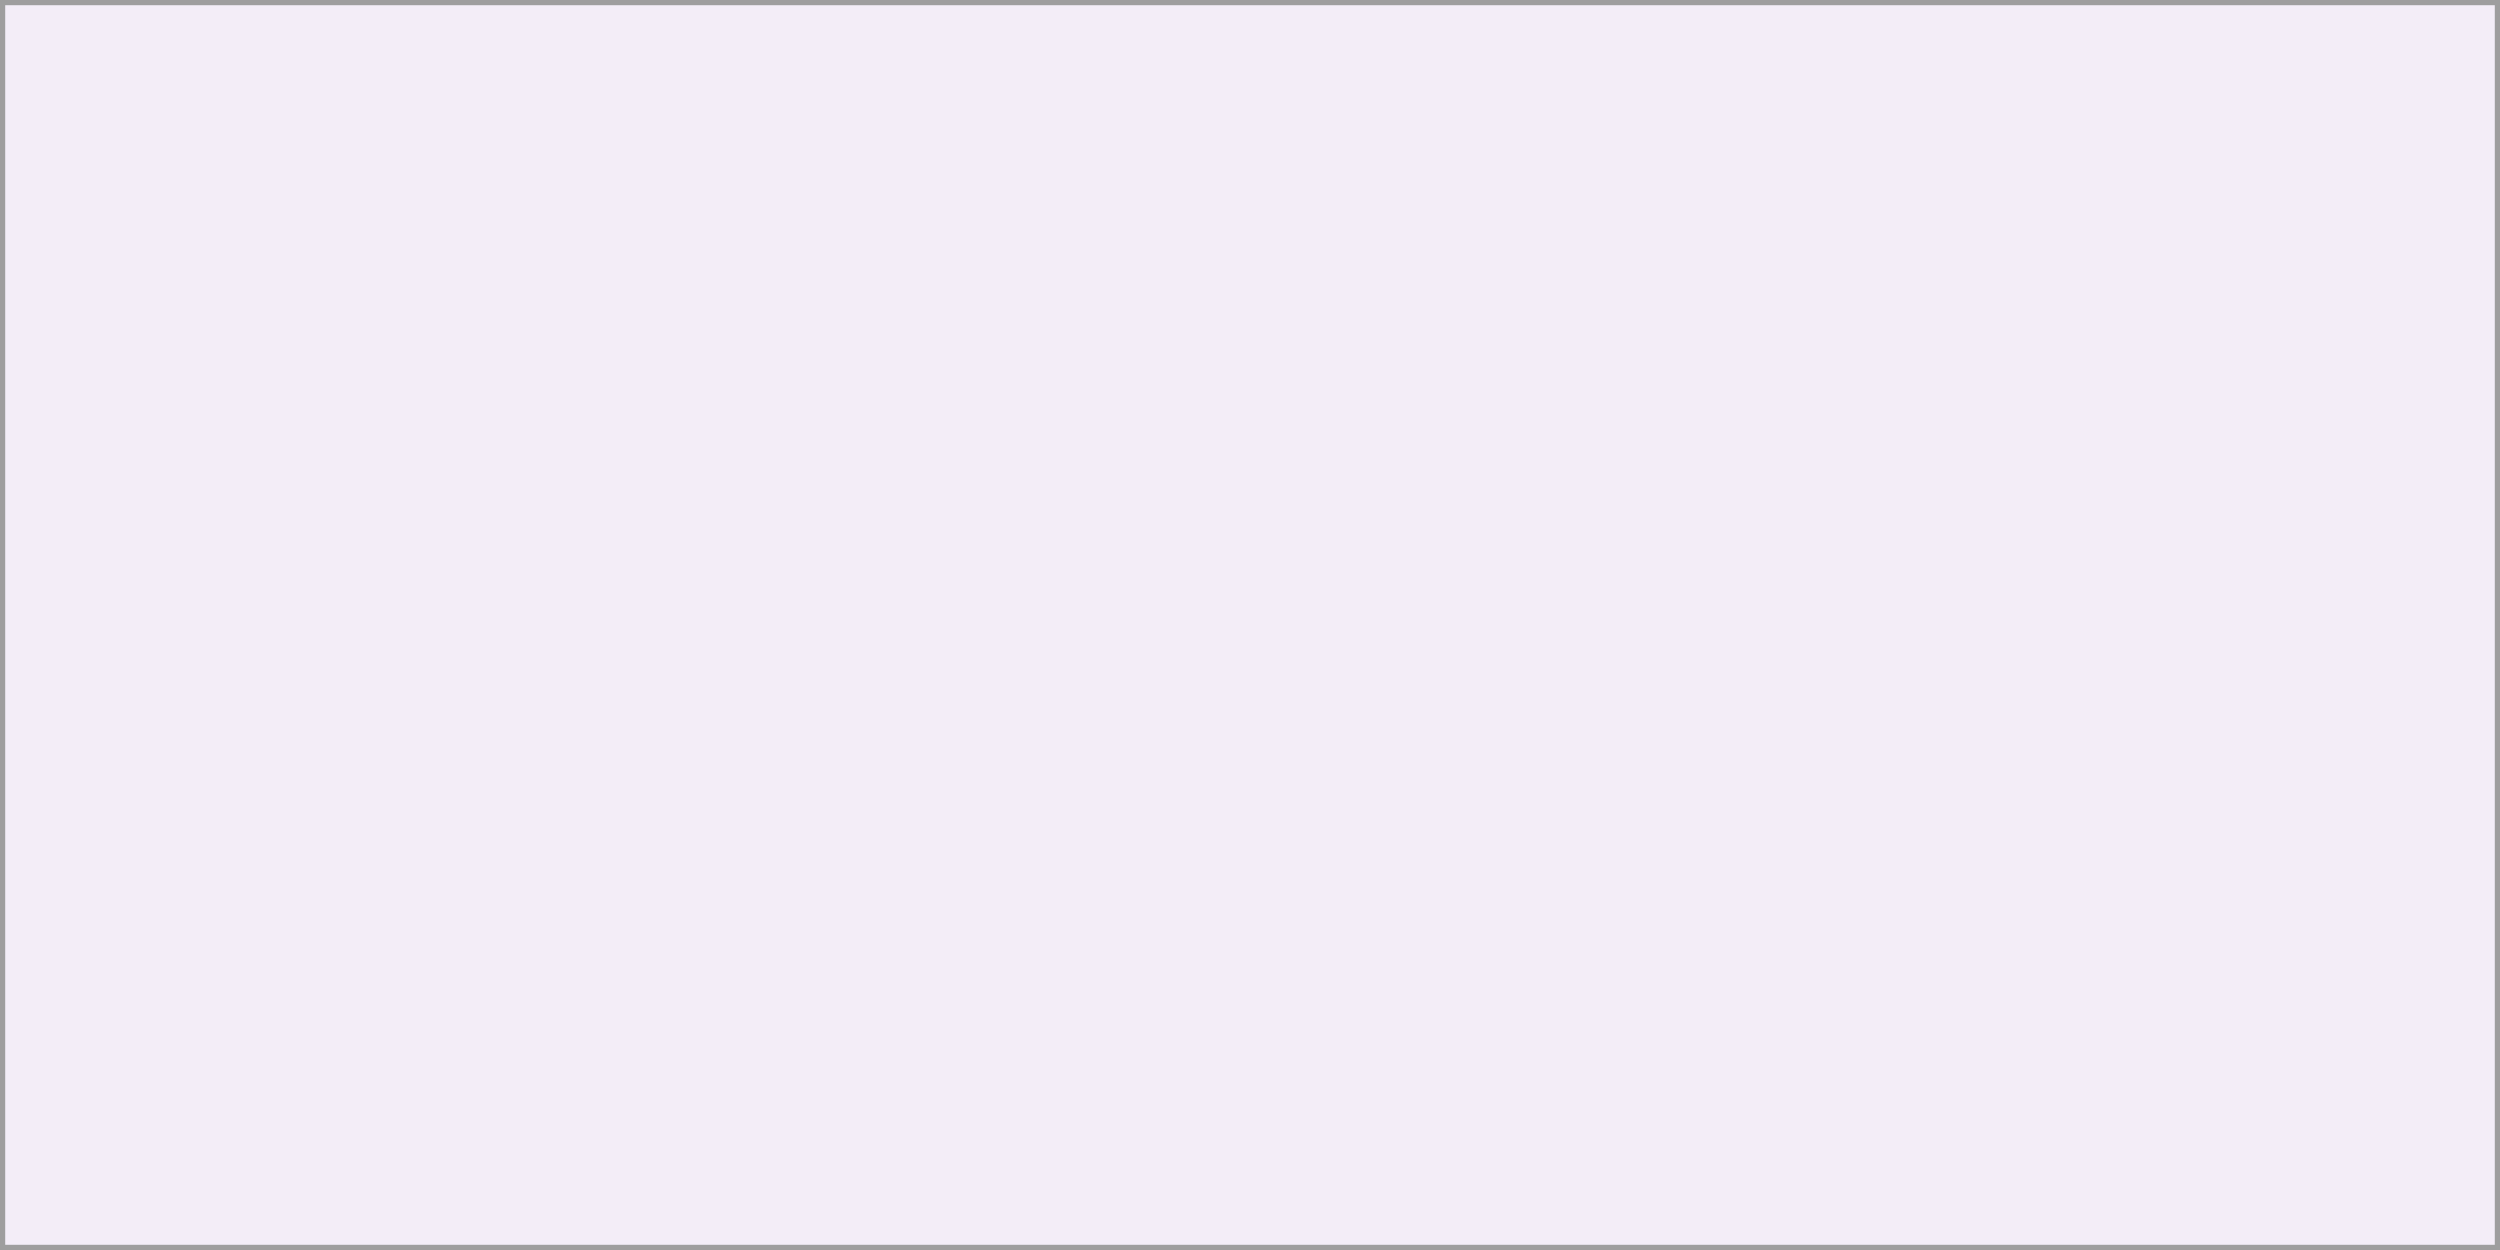
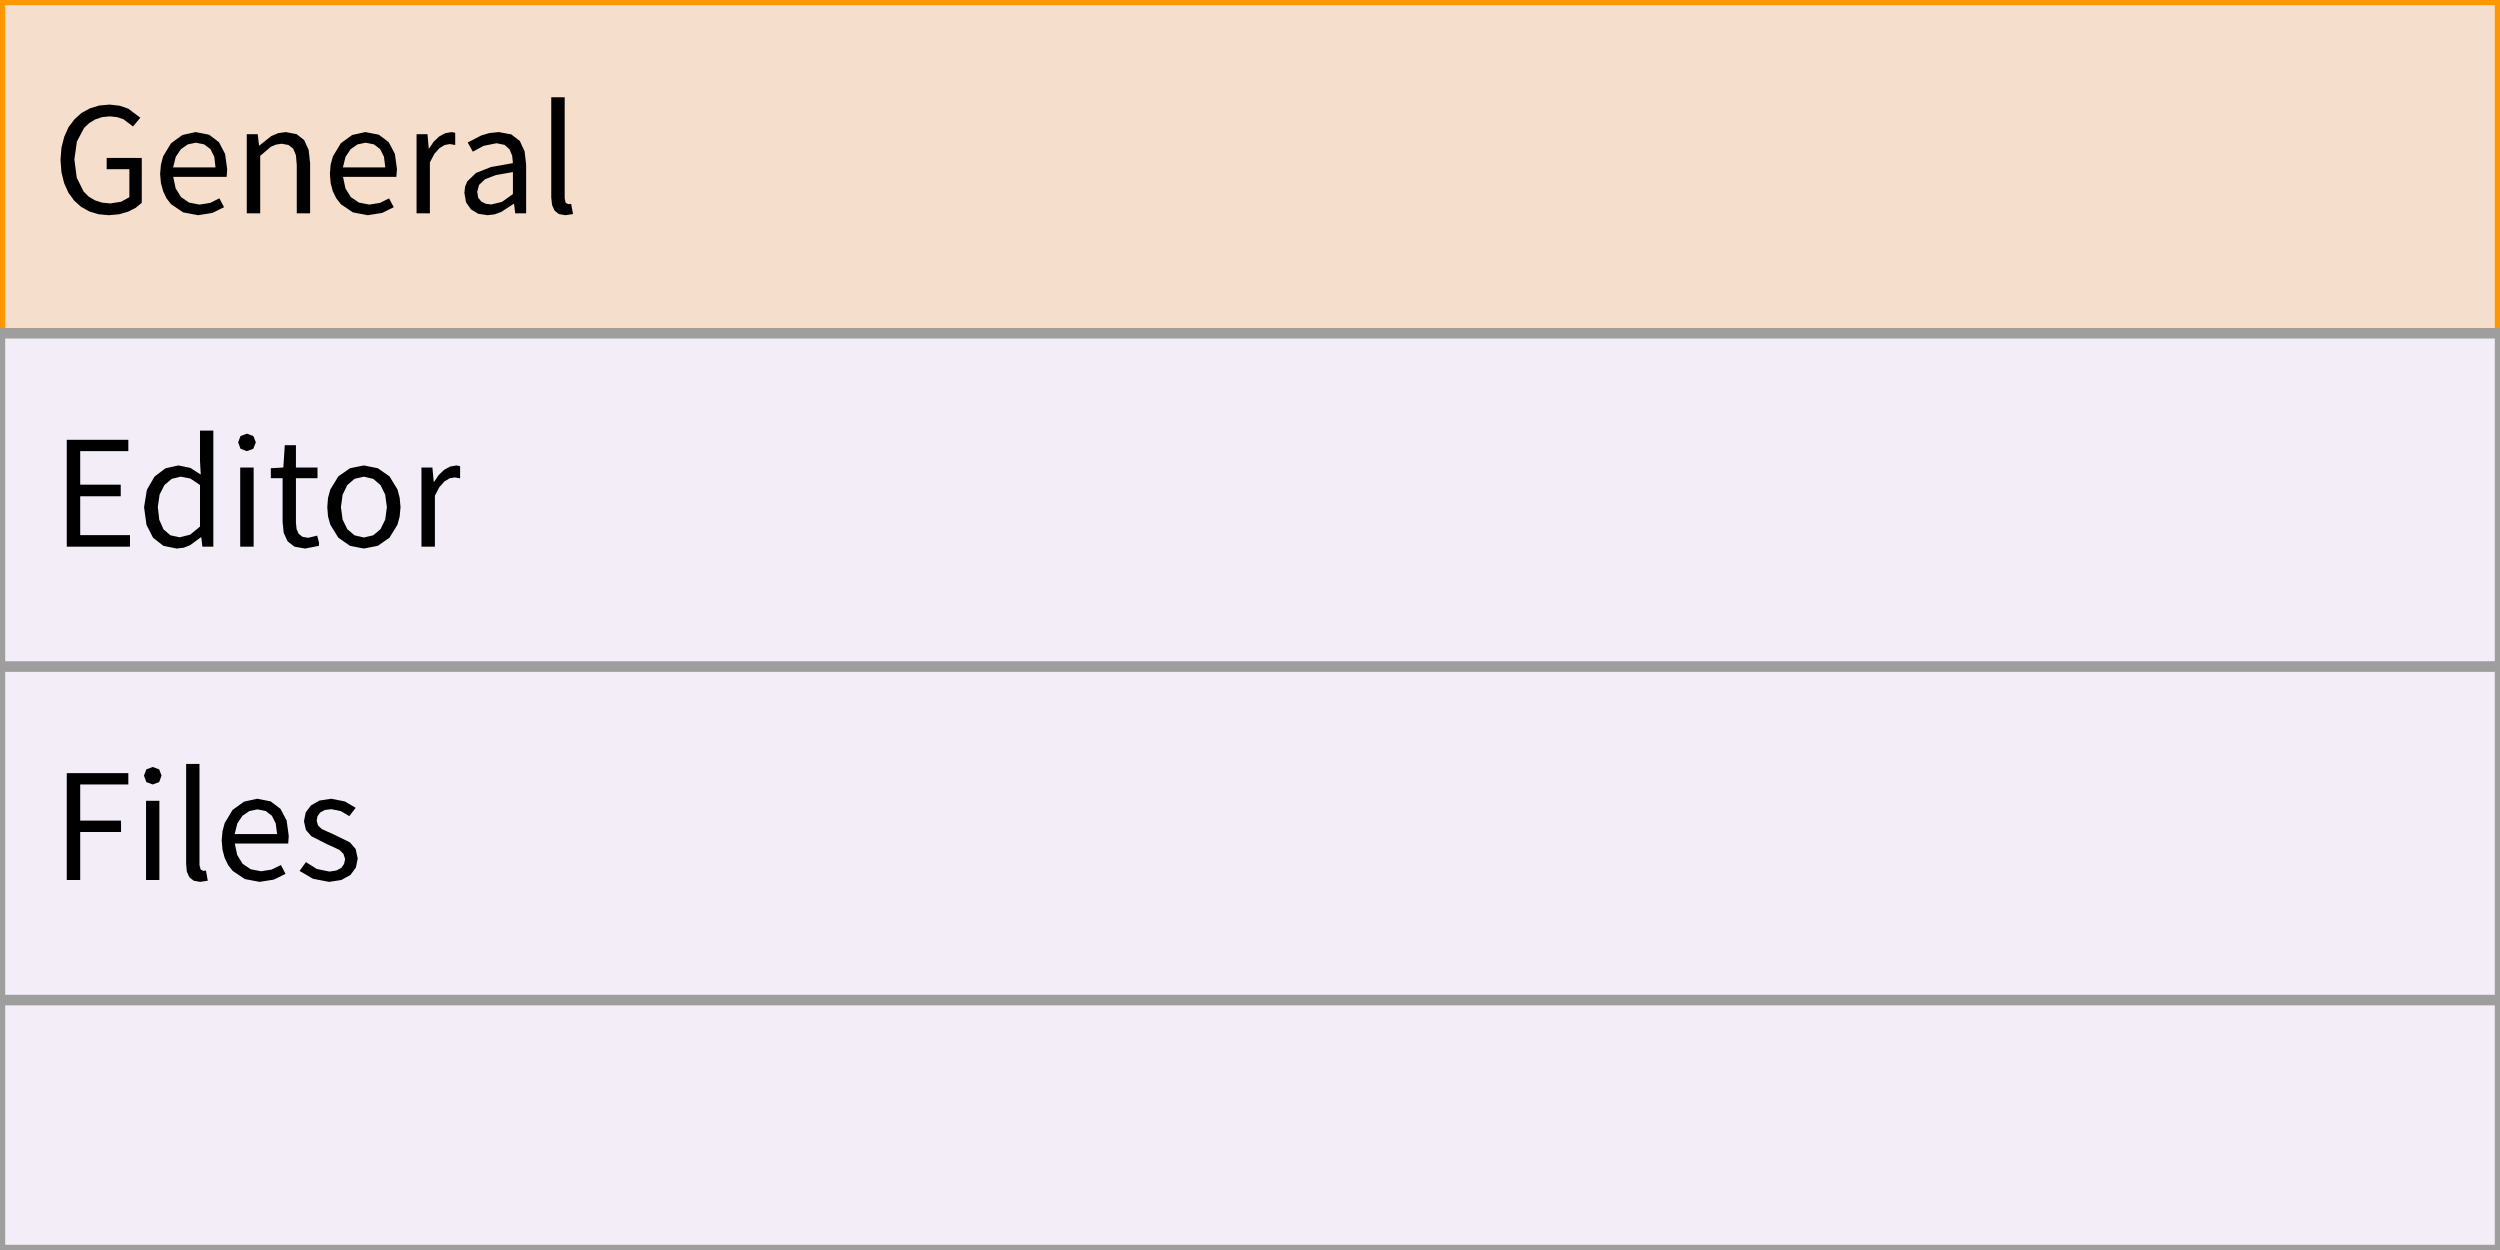
<svg xmlns="http://www.w3.org/2000/svg" width="240" height="120" viewBox="0 0 240 120">
  <rect x="0" y="0" width="240" height="120" fill="rgba(240,240,240,1.00)" />
-   <rect x="0" y="0" width="240" height="120" fill="rgba(243,237,247,1.00)" />
-   <rect x="0" y="0" width="240" height="120" fill="none" stroke="rgba(158,158,158,1.00)" stroke-width="1" />
+   <rect x="0" y="96" width="240" height="24" fill="rgba(243,237,247,1.00)" />
+   <rect x="0" y="96" width="240" height="24" fill="none" stroke="rgba(158,158,158,1.00)" stroke-width="1" />
+   <rect x="0" y="0" width="240" height="32" fill="rgba(245,222,203,1.00)" />
+   <rect x="0" y="0" width="240" height="32" fill="none" stroke="rgba(255,152,0,1.00)" stroke-width="1" />
+   <path d="M13.61 19.47L13.61 15.16L10.24 15.16L10.24 16.24L12.42 16.24L12.42 18.93L11.62 19.37L10.57 19.53L9.79 19.45L9.11 19.23L8.52 18.88L8.03 18.39L7.37 17.07L7.14 15.31L7.38 13.59L8.07 12.28L8.57 11.81L9.15 11.46L9.82 11.24L10.56 11.17L11.26 11.25L11.85 11.45L12.77 12.14L13.47 11.30L12.31 10.43L11.50 10.15L10.52 10.04L9.53 10.13L8.64 10.40L7.83 10.84L7.15 11.45L6.58 12.21L6.17 13.12L5.90 14.17L5.81 15.36L5.90 16.54L6.16 17.59L6.57 18.50L7.12 19.26L7.79 19.86L8.58 20.30L9.47 20.57L10.45 20.66L10.45 20.66L11.43 20.57L12.30 20.32L13.03 19.95ZM20.17 19.48L19.15 19.64L18.16 19.45L17.38 18.92L16.86 18.08L16.63 16.98L21.76 16.98L21.81 16.25L21.61 14.78L21.02 13.65L20.07 12.93L18.78 12.68L17.51 12.96L16.42 13.75L15.66 15.01L15.45 15.80L15.37 16.69L15.45 17.58L15.66 18.36L15.99 19.05L16.43 19.61L17.59 20.39L19.01 20.66L19.01 20.66L20.40 20.44L21.51 19.89L21.06 19.04ZM18.80 13.70L19.60 13.86L20.20 14.31L20.57 15.05L20.69 16.07L16.62 16.07L16.87 15.06L17.37 14.32L18.03 13.86ZM26.50 13.88L27.05 13.80L27.70 13.92L28.15 14.28L28.41 14.91L28.49 15.83L28.49 20.48L29.77 20.48L29.77 15.66L29.63 14.38L29.20 13.45L28.48 12.88L27.44 12.68L26.71 12.78L26.05 13.06L24.89 13.98L24.87 13.98L24.74 12.88L23.69 12.88L23.69 20.48L24.98 20.48L24.98 14.96L26.00 14.09ZM36.47 19.48L35.45 19.64L34.46 19.45L33.68 18.92L33.16 18.08L32.93 16.98L38.05 16.98L38.11 16.25L37.91 14.78L37.32 13.65L36.37 12.93L35.07 12.68L33.81 12.96L32.72 13.75L31.96 15.01L31.74 15.80L31.67 16.69L31.74 17.58L31.95 18.36L32.29 19.05L32.73 19.61L33.88 20.39L35.31 20.66L35.31 20.66L36.69 20.44L37.80 19.89L37.35 19.04ZM35.10 13.70L35.90 13.86L36.49 14.31L36.86 15.05L36.99 16.07L32.92 16.07L33.17 15.06L33.66 14.32L34.33 13.86ZM42.18 14.23L42.69 13.92L43.18 13.83L43.70 13.92L43.70 12.75L43.35 12.68L42.73 12.79L42.15 13.11L41.63 13.61L41.19 14.26L41.16 14.26L41.04 12.88L39.99 12.88L39.99 20.48L41.27 20.48L41.27 15.59L41.70 14.77ZM49.35 19.57L49.46 20.48L50.51 20.48L50.51 15.80L50.36 14.52L49.90 13.53L49.08 12.90L47.88 12.68L46.99 12.77L46.19 13.01L44.90 13.68L45.39 14.56L46.43 14.00L47.67 13.75L48.44 13.91L48.92 14.34L49.17 14.95L49.24 15.66L47.15 16.03L45.70 16.60L44.85 17.42L44.65 17.92L44.58 18.51L44.74 19.42L45.21 20.10L45.91 20.52L46.79 20.66L46.79 20.66L47.48 20.58L48.13 20.34L49.31 19.57ZM45.81 18.42L45.99 17.75L46.56 17.21L47.62 16.80L49.24 16.52L49.24 18.63L48.19 19.38L47.15 19.63L47.15 19.63L46.63 19.56L46.20 19.35L45.91 18.98ZM54.31 19.47L54.21 19.05L54.21 9.34L52.92 9.34L52.92 18.97L53.00 19.69L53.24 20.22L53.65 20.55L54.27 20.66L54.27 20.66L55.01 20.55L54.83 19.57L54.56 19.60Z" fill="rgba(0,0,0,1.00)" fill-rule="nonzero" data-text="1" />
+   <rect x="0" y="32" width="240" height="32" fill="rgba(243,237,247,1.00)" />
+   <rect x="0" y="32" width="240" height="32" fill="none" stroke="rgba(158,158,158,1.00)" stroke-width="1" />
+   <path d="M7.70 47.64L11.59 47.64L11.59 46.53L7.70 46.53L7.70 43.31L12.32 43.31L12.32 42.22L6.41 42.22L6.41 52.48L12.48 52.48L12.48 51.37L7.70 51.37ZM19.32 51.58L19.43 52.48L20.48 52.48L20.48 41.34L19.20 41.34L19.20 44.26L19.27 45.56L18.28 44.92L17.12 44.68L15.88 44.96L14.83 45.76L14.10 47.02L13.83 48.69L14.06 50.38L14.69 51.62L15.68 52.40L16.97 52.66L16.97 52.66L17.63 52.58L18.25 52.34L19.28 51.58ZM15.15 48.67L15.32 47.48L15.79 46.56L16.49 45.97L17.35 45.76L18.27 45.94L19.20 46.56L19.20 50.55L18.25 51.33L17.25 51.58L17.25 51.58L16.36 51.39L15.70 50.82L15.29 49.90ZM23.06 52.48L24.35 52.48L24.35 44.88L23.06 44.88ZM23.70 41.63L23.09 41.86L22.86 42.46L23.09 43.08L23.70 43.31L23.70 43.31L24.32 43.08L24.56 42.46L24.32 41.86ZM29.58 51.63L29.03 51.53L28.67 51.24L28.47 50.79L28.41 50.17L28.41 45.91L30.48 45.91L30.48 44.88L28.41 44.88L28.41 42.74L27.34 42.74L27.20 44.88L26.00 44.95L26.00 45.91L27.13 45.91L27.13 50.13L27.24 51.17L27.61 51.97L28.27 52.48L29.29 52.66L29.29 52.66L30.62 52.40L30.62 52.07L30.45 51.42ZM38.37 49.58L38.45 48.69L38.37 47.79L38.16 46.99L37.39 45.73L36.27 44.95L34.93 44.68L33.60 44.95L32.48 45.73L31.71 46.99L31.49 47.79L31.42 48.69L31.49 49.58L31.71 50.37L32.48 51.62L33.60 52.40L34.93 52.66L34.93 52.66L36.27 52.40L37.39 51.62L38.16 50.37ZM32.73 48.69L32.89 47.49L33.34 46.57L34.03 45.97L34.93 45.76L35.83 45.97L36.53 46.57L36.98 47.49L37.14 48.69L36.98 49.88L36.53 50.80L35.83 51.39L34.93 51.60L34.93 51.60L34.03 51.39L33.34 50.80L32.89 49.88ZM42.65 46.23L43.16 45.92L43.65 45.83L44.17 45.92L44.17 44.75L43.82 44.68L43.21 44.79L42.63 45.11L42.11 45.61L41.67 46.26L41.64 46.26L41.51 44.88L40.46 44.88L40.46 52.48L41.75 52.48L41.75 47.59L42.17 46.78Z" fill="rgba(0,0,0,1.00)" fill-rule="nonzero" data-text="1" />
+   <rect x="0" y="64" width="240" height="32" fill="rgba(243,237,247,1.00)" />
+   <rect x="0" y="64" width="240" height="32" fill="none" stroke="rgba(158,158,158,1.00)" stroke-width="1" />
+   <path d="M11.62 78.78L7.70 78.78L7.70 75.31L12.32 75.31L12.32 74.22L6.41 74.22L6.41 84.48L7.70 84.48L7.70 79.87L11.62 79.87ZM14.02 84.48L15.30 84.48L15.30 76.88L14.02 76.88ZM14.66 73.63L14.05 73.86L13.82 74.46L14.05 75.08L14.66 75.31L14.66 75.31L15.28 75.08L15.51 74.46L15.28 73.86ZM19.26 83.47L19.15 83.05L19.15 73.34L17.87 73.34L17.87 82.97L17.94 83.69L18.18 84.22L18.60 84.55L19.21 84.66L19.21 84.66L19.95 84.55L19.77 83.57L19.50 83.60ZM26.08 83.48L25.06 83.64L24.07 83.45L23.29 82.92L22.77 82.08L22.54 80.98L27.67 80.98L27.72 80.25L27.52 78.78L26.93 77.65L25.98 76.93L24.68 76.68L23.42 76.96L22.33 77.75L21.57 79.01L21.36 79.80L21.28 80.69L21.36 81.58L21.57 82.36L21.90 83.05L22.34 83.61L23.50 84.39L24.92 84.66L24.92 84.66L26.30 84.44L27.41 83.89L26.97 83.04ZM24.71 77.70L25.51 77.86L26.10 78.31L26.47 79.05L26.60 80.07L22.53 80.07L22.78 79.06L23.27 78.32L23.94 77.86ZM34.34 82.41L34.14 81.50L33.60 80.87L32.03 80.10L30.89 79.59L30.53 79.24L30.40 78.78L30.48 78.36L30.74 78.00L31.18 77.76L31.81 77.68L32.73 77.87L33.53 78.35L34.15 77.55L33.11 76.94L31.80 76.68L30.68 76.85L29.86 77.31L29.35 77.99L29.18 78.84L29.37 79.68L29.89 80.28L31.39 81.04L32.57 81.58L32.97 81.97L33.13 82.48L33.03 82.94L32.76 83.32L32.29 83.57L31.63 83.67L30.41 83.42L29.37 82.76L28.76 83.61L30.04 84.36L31.59 84.66L31.59 84.66L32.77 84.48L33.64 84.00L34.17 83.28Z" fill="rgba(0,0,0,1.00)" fill-rule="nonzero" data-text="1" />
</svg>
